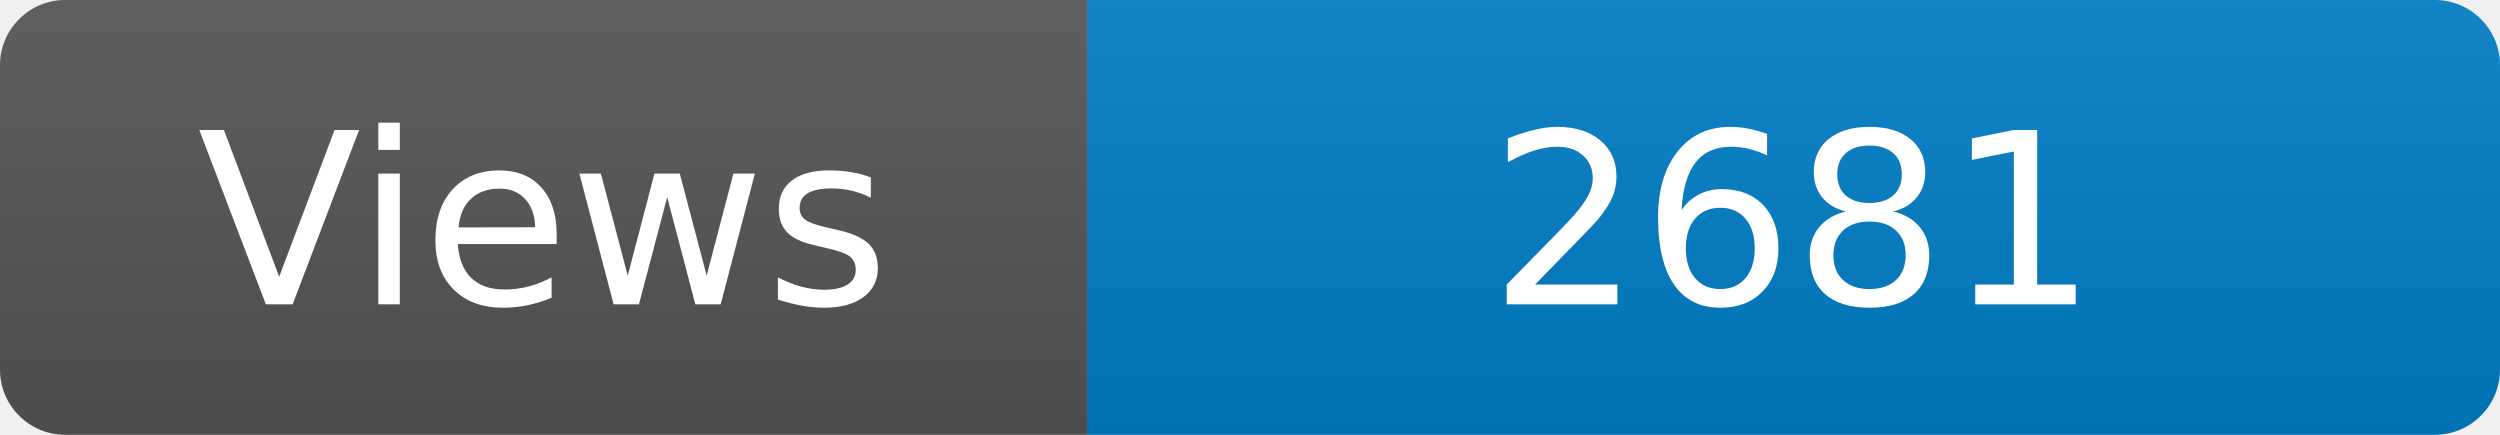
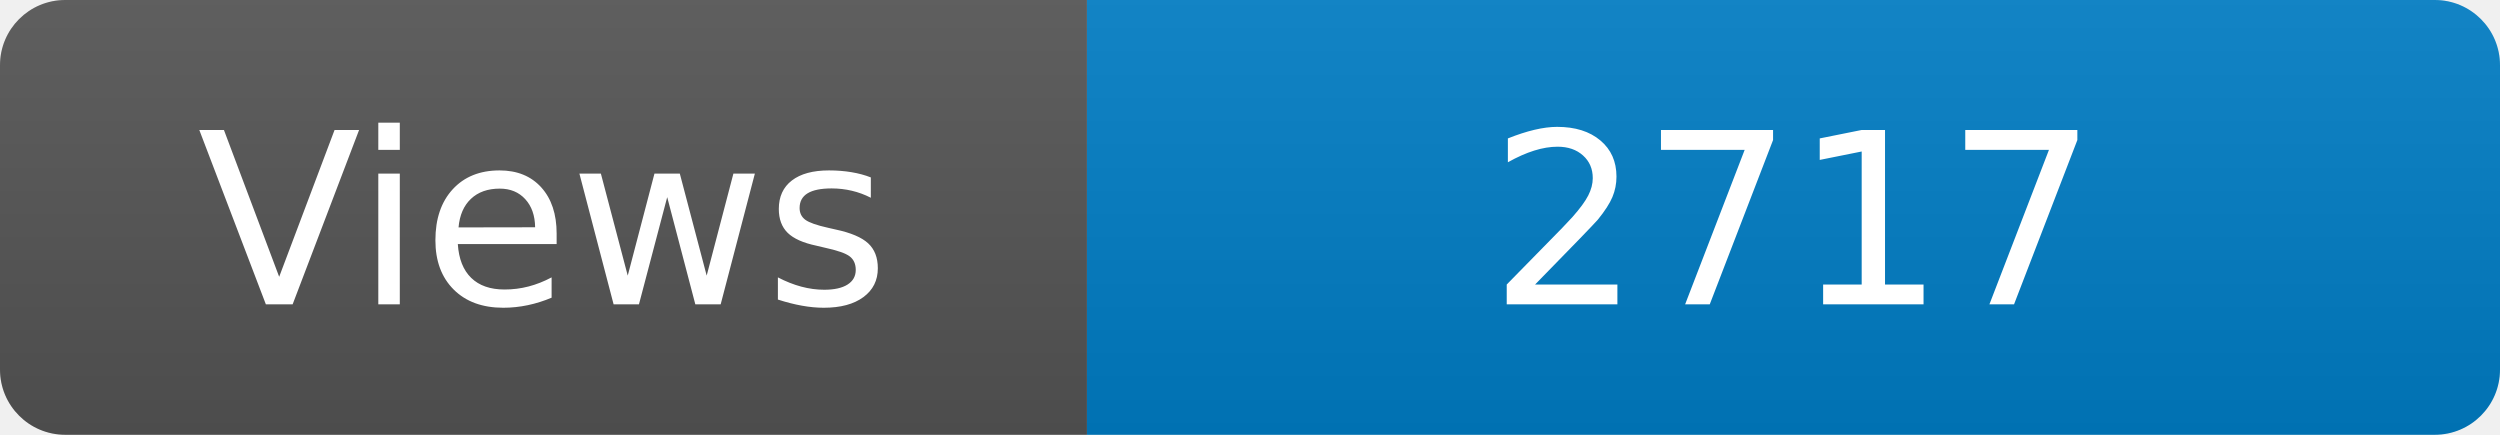
<svg xmlns="http://www.w3.org/2000/svg" width="115" height="20" role="img" aria-label="Maintained?: yes">
  <linearGradient id="s" x2="0" y2="100%">
    <stop offset="0" stop-color="#bbb" stop-opacity=".1" />
    <stop offset="1" stop-opacity=".1" />
  </linearGradient>
  <clipPath id="r">
    <rect width="115" height="20" rx="3" fill="#fff" />
  </clipPath>
  <g clip-path="url(#r)">
    <rect width="50" height="20" fill="#555" />
    <rect x="50" width="160" height="20" fill="#007ec6" />
    <rect width="115" height="20" fill="url(#s)" />
  </g>
  <g fill="#fff" text-anchor="middle" font-family="Verdana,Geneva,DejaVu Sans,sans-serif" font-size="110">
    <text x="250" y="140" transform="scale(.1)" fill="#fff">Views</text>
-     <text x="825" y="140" transform="scale(.1)" fill="#fff">2681</text>
+     <text x="825" y="140" transform="scale(.1)" fill="#fff">2717</text>
  </g>
</svg>
